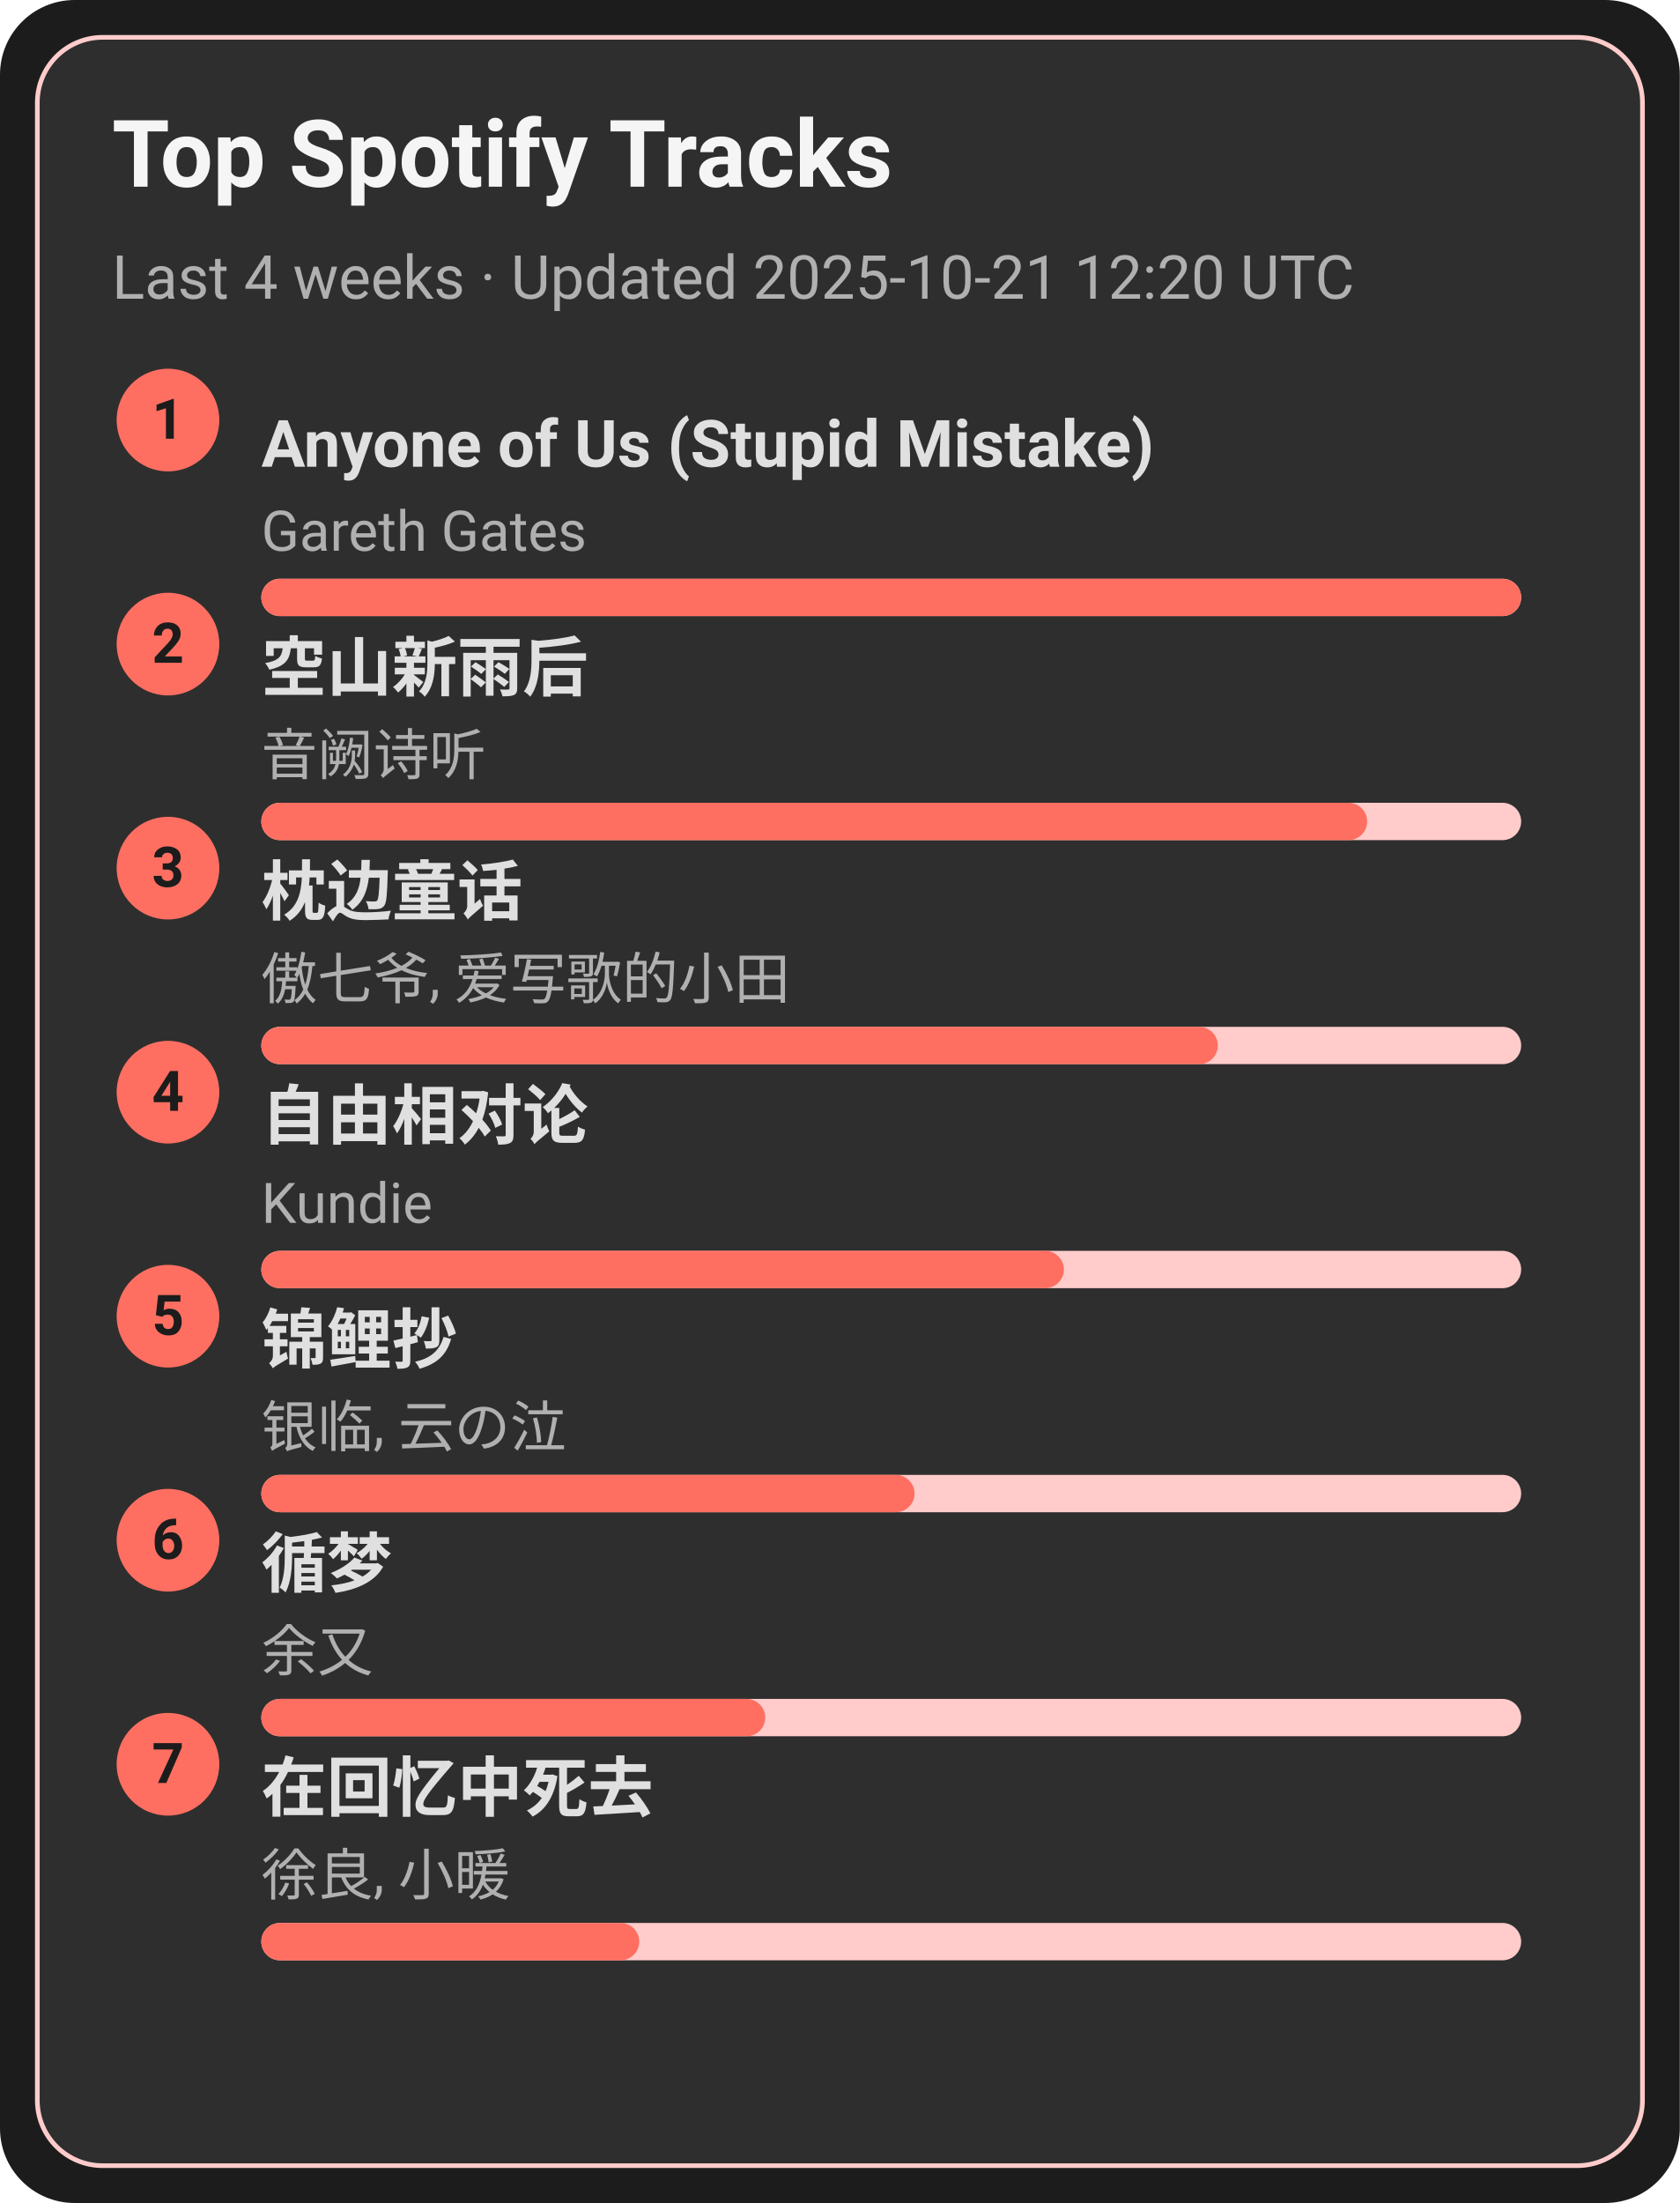
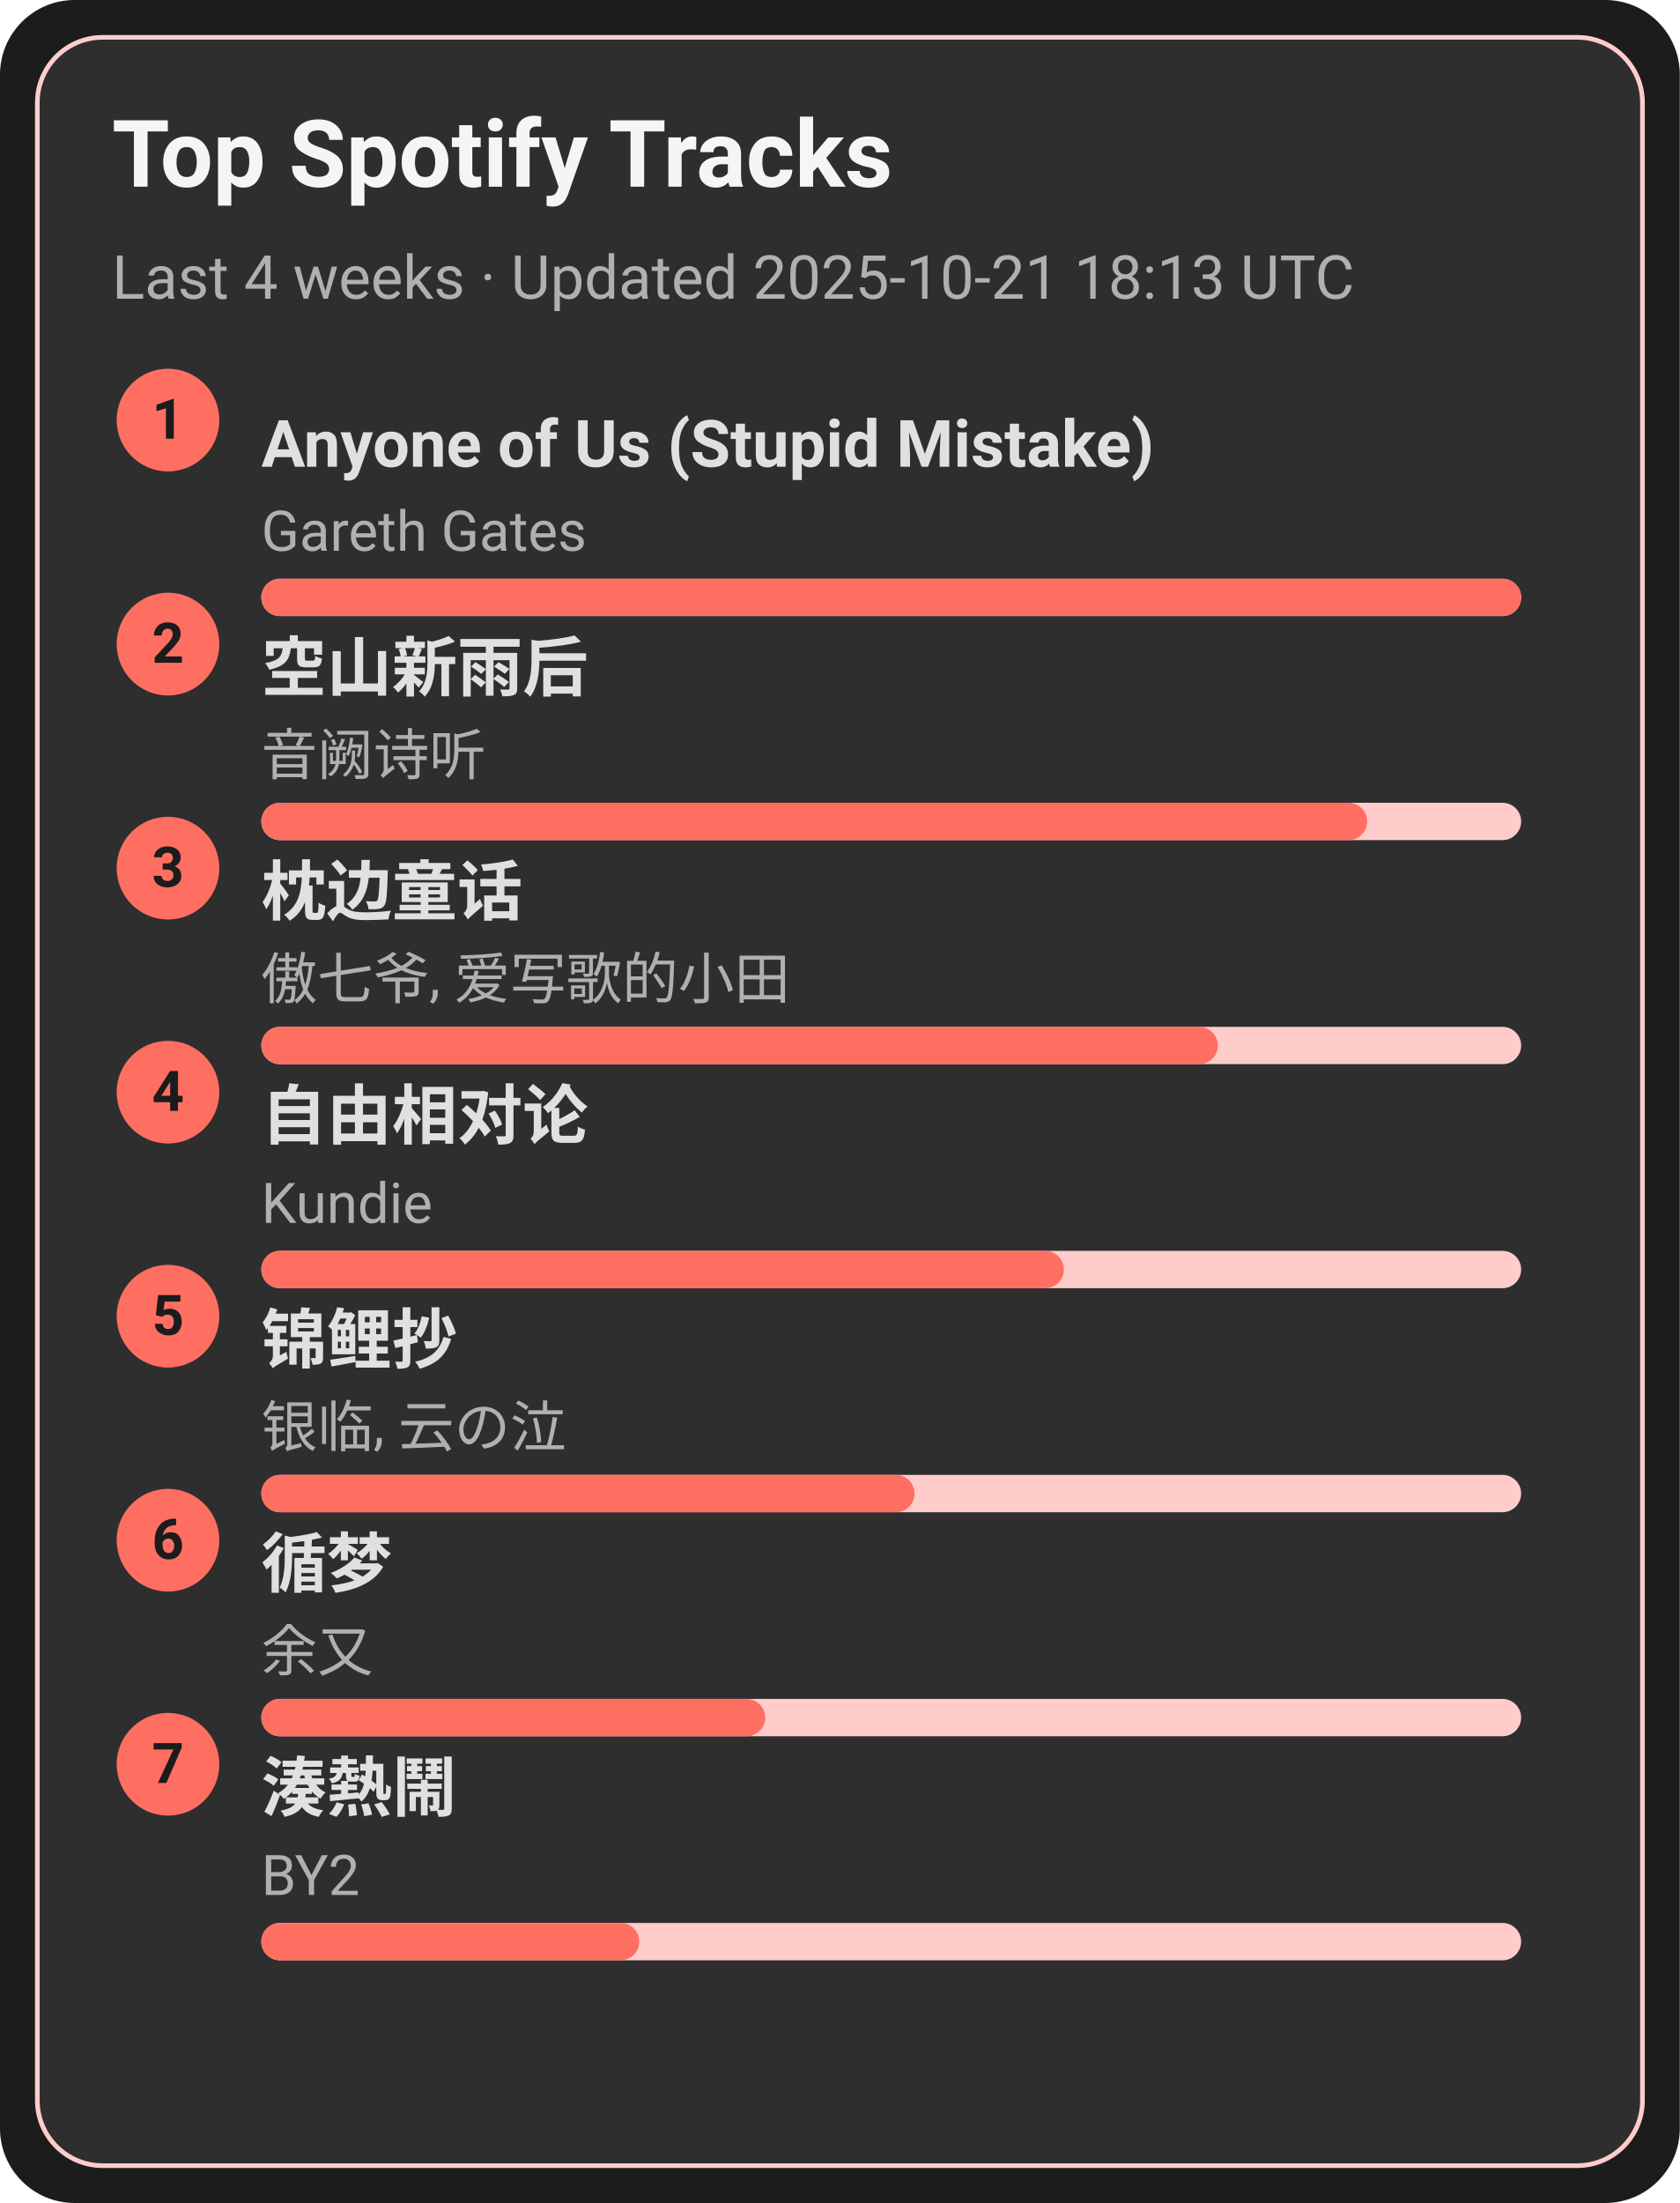
<svg xmlns="http://www.w3.org/2000/svg" width="360" height="472" viewBox="0 0 360 472">
  <style>text{font-family:-apple-system,BlinkMacSystemFont,Segoe UI,Roboto,Ubuntu,Helvetica Neue,Arial,Noto Sans,sans-serif}</style>
  <rect width="360" height="472" rx="16" fill="#1c1c1c" />
  <rect x="8" y="8" width="344" height="456" rx="14" fill="#2e2e2e" stroke="#ffcccb" />
  <text x="24" y="40" font-size="20" fill="#f5f5f5" font-weight="600">Top Spotify Tracks</text>
-   <text x="24" y="64" font-size="13" fill="#b0b0b0">Last 4 weeks · Updated 2025-10-21 12:20 UTC</text>
+   <text x="24" y="64" font-size="13" fill="#b0b0b0">Last 4 weeks · Updated 2025-10-21 18:13 UTC</text>
  <circle cx="36" cy="90" r="11" fill="#ff6f61" />
  <text x="36" y="94" text-anchor="middle" font-size="12" fill="#1c1c1c" font-weight="700">1</text>
  <a href="https://open.spotify.com/track/7KZo8AI9F3Vnn3FXEYBL9f" target="_blank" rel="noopener noreferrer">
    <text x="56" y="100" font-size="14" fill="#e0e0e0" font-weight="600">Anyone of Us (Stupid Mistake)</text>
  </a>
  <text x="56" y="118" font-size="12" fill="#b0b0b0">Gareth Gates</text>
  <rect x="56" y="124" width="270" height="8" rx="4" fill="#ffcccb" />
  <rect x="56" y="124" width="270" height="8" rx="4" fill="#ff6f61" />
  <circle cx="36" cy="138" r="11" fill="#ff6f61" />
  <text x="36" y="142" text-anchor="middle" font-size="12" fill="#1c1c1c" font-weight="700">2</text>
  <a href="https://open.spotify.com/track/7c1D58U8AIVOGlYzh5U6sk" target="_blank" rel="noopener noreferrer">
    <text x="56" y="148" font-size="14" fill="#e0e0e0" font-weight="600">空山新雨后</text>
  </a>
  <text x="56" y="166" font-size="12" fill="#b0b0b0">音阙诗听</text>
  <rect x="56" y="172" width="270" height="8" rx="4" fill="#ffcccb" />
  <rect x="56" y="172" width="237" height="8" rx="4" fill="#ff6f61" />
  <circle cx="36" cy="186" r="11" fill="#ff6f61" />
  <text x="36" y="190" text-anchor="middle" font-size="12" fill="#1c1c1c" font-weight="700">3</text>
  <a href="https://open.spotify.com/track/3I8tlHNA9NM8dL0B23xGIY" target="_blank" rel="noopener noreferrer">
    <text x="56" y="196" font-size="14" fill="#e0e0e0" font-weight="600">枕边童话</text>
  </a>
  <text x="56" y="214" font-size="12" fill="#b0b0b0">傲七爷, 爱写歌的小田</text>
  <rect x="56" y="220" width="270" height="8" rx="4" fill="#ffcccb" />
  <rect x="56" y="220" width="205" height="8" rx="4" fill="#ff6f61" />
  <circle cx="36" cy="234" r="11" fill="#ff6f61" />
  <text x="36" y="238" text-anchor="middle" font-size="12" fill="#1c1c1c" font-weight="700">4</text>
  <a href="https://open.spotify.com/track/1np2B0M4TkyE1xgpjG4dJn" target="_blank" rel="noopener noreferrer">
    <text x="56" y="244" font-size="14" fill="#e0e0e0" font-weight="600">自由相对论</text>
  </a>
  <text x="56" y="262" font-size="12" fill="#b0b0b0">Kundie</text>
  <rect x="56" y="268" width="270" height="8" rx="4" fill="#ffcccb" />
  <rect x="56" y="268" width="172" height="8" rx="4" fill="#ff6f61" />
  <circle cx="36" cy="282" r="11" fill="#ff6f61" />
  <text x="36" y="286" text-anchor="middle" font-size="12" fill="#1c1c1c" font-weight="700">5</text>
  <a href="https://open.spotify.com/track/1KBIv1xAf0VhKsHrZaTVKu" target="_blank" rel="noopener noreferrer">
    <text x="56" y="292" font-size="14" fill="#e0e0e0" font-weight="600">锦鲤抄</text>
  </a>
  <text x="56" y="310" font-size="12" fill="#b0b0b0">银临, 云の泣</text>
  <rect x="56" y="316" width="270" height="8" rx="4" fill="#ffcccb" />
  <rect x="56" y="316" width="140" height="8" rx="4" fill="#ff6f61" />
  <circle cx="36" cy="330" r="11" fill="#ff6f61" />
  <text x="36" y="334" text-anchor="middle" font-size="12" fill="#1c1c1c" font-weight="700">6</text>
  <a href="https://open.spotify.com/track/3T6lSzn482CcBelHE1f015" target="_blank" rel="noopener noreferrer">
    <text x="56" y="340" font-size="14" fill="#e0e0e0" font-weight="600">循梦</text>
  </a>
  <text x="56" y="358" font-size="12" fill="#b0b0b0">余又</text>
  <rect x="56" y="364" width="270" height="8" rx="4" fill="#ffcccb" />
  <rect x="56" y="364" width="108" height="8" rx="4" fill="#ff6f61" />
  <circle cx="36" cy="378" r="11" fill="#ff6f61" />
  <text x="36" y="382" text-anchor="middle" font-size="12" fill="#1c1c1c" font-weight="700">7</text>
-   <a href="https://open.spotify.com/track/1wLWGWVBf4Z6Qv4nAeZHoi" target="_blank" rel="noopener noreferrer">
-     <text x="56" y="388" font-size="14" fill="#e0e0e0" font-weight="600">在回忆中死去</text>
+   <a href="https://open.spotify.com/track/2Qhxww2DKuv7gfvZkkR0wa" target="_blank" rel="noopener noreferrer">
+     <text x="56" y="388" font-size="14" fill="#e0e0e0" font-weight="600">湊熱鬧</text>
  </a>
-   <text x="56" y="406" font-size="12" fill="#b0b0b0">徐良, 小暖</text>
+   <text x="56" y="406" font-size="12" fill="#b0b0b0">BY2</text>
  <rect x="56" y="412" width="270" height="8" rx="4" fill="#ffcccb" />
  <rect x="56" y="412" width="81" height="8" rx="4" fill="#ff6f61" />
</svg>
